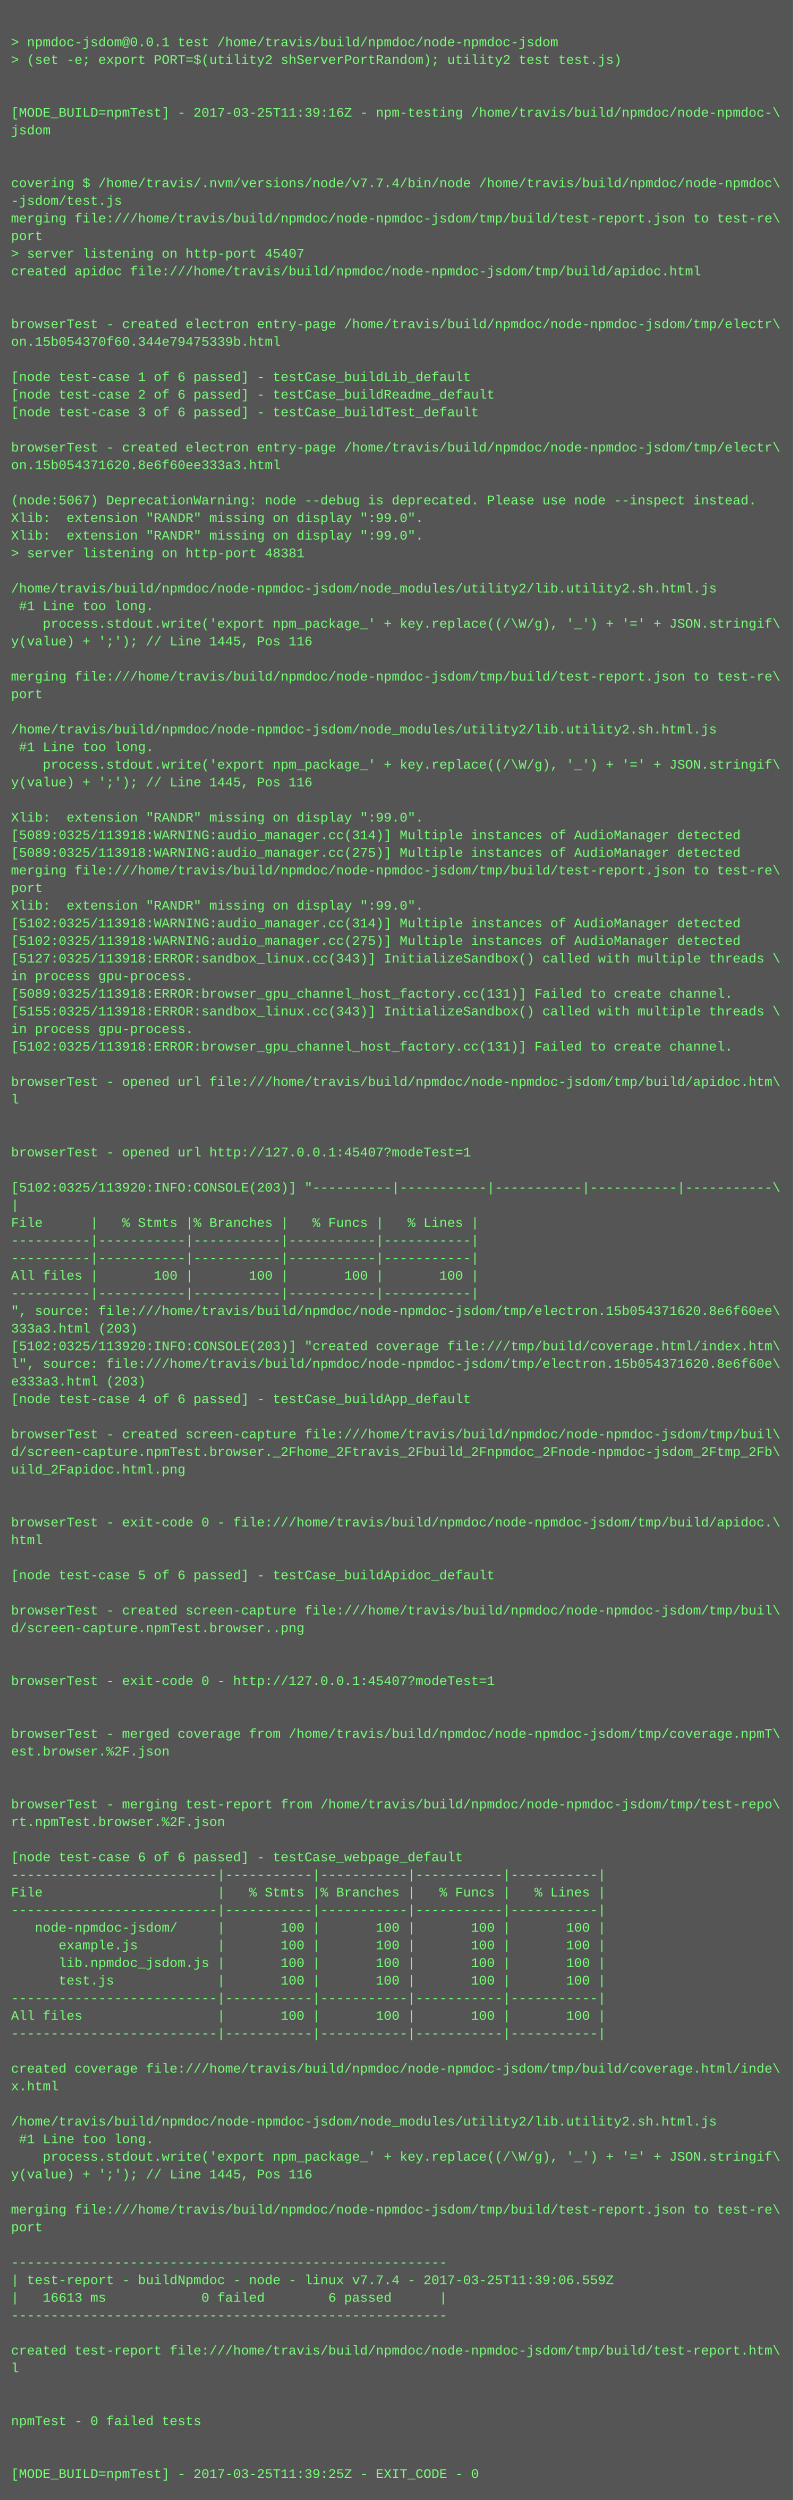
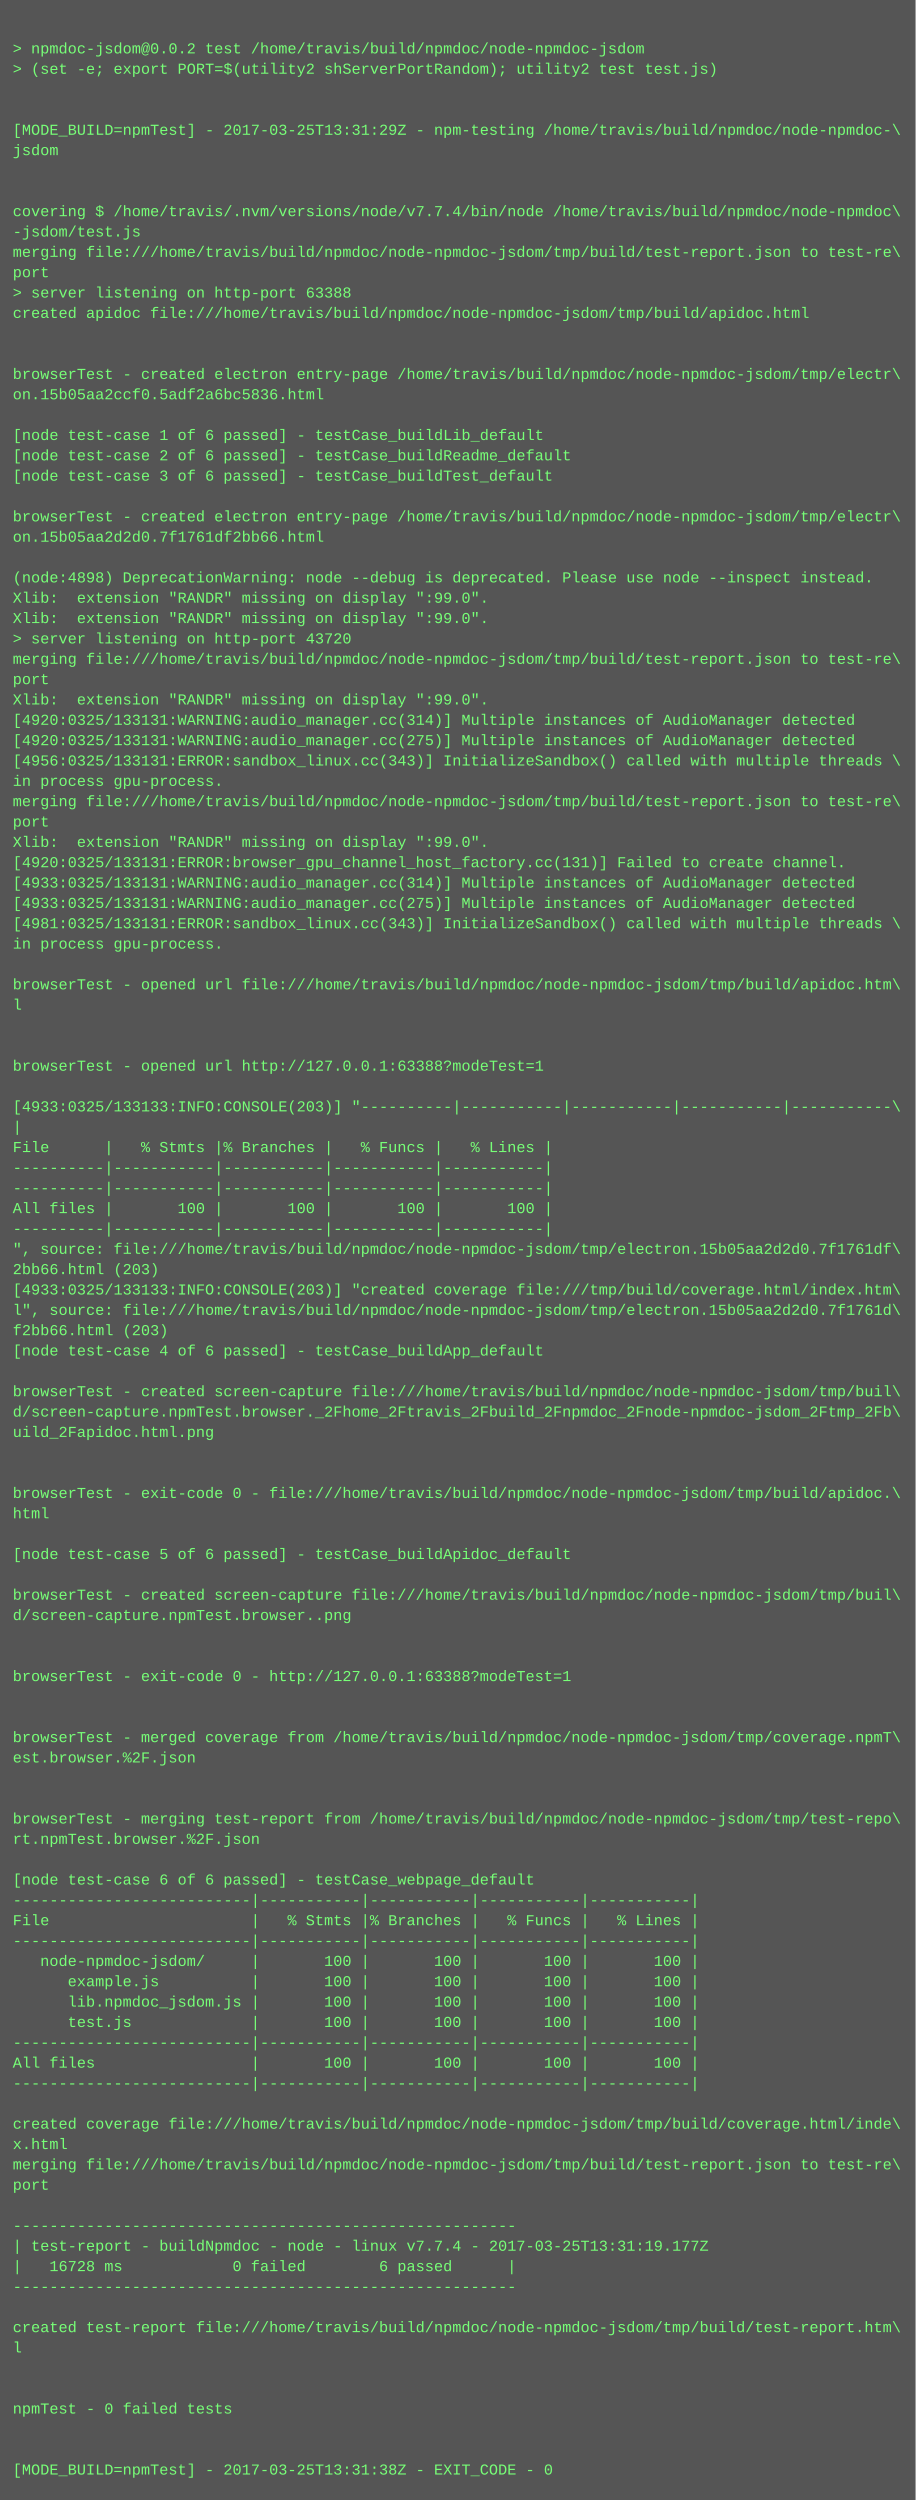
- <svg xmlns="http://www.w3.org/2000/svg" height="2270" width="720">
-   <rect height="2270" fill="#555" width="720" />
+ <svg xmlns="http://www.w3.org/2000/svg" height="1966" width="720">
+   <rect height="1966" fill="#555" width="720" />
  <text fill="#7f7" font-family="Courier New" font-size="12" xml:space="preserve">
    <tspan x="10" y="26" />
-     <tspan x="10" y="42">&gt; npmdoc-jsdom@0.0.1 test /home/travis/build/npmdoc/node-npmdoc-jsdom</tspan>
+     <tspan x="10" y="42">&gt; npmdoc-jsdom@0.0.2 test /home/travis/build/npmdoc/node-npmdoc-jsdom</tspan>
    <tspan x="10" y="58">&gt; (set -e; export PORT=$(utility2 shServerPortRandom); utility2 test test.js)</tspan>
    <tspan x="10" y="74" />
    <tspan x="10" y="90" />
-     <tspan x="10" y="106">[MODE_BUILD=npmTest] - 2017-03-25T11:39:16Z - npm-testing /home/travis/build/npmdoc/node-npmdoc-\</tspan>
+     <tspan x="10" y="106">[MODE_BUILD=npmTest] - 2017-03-25T13:31:29Z - npm-testing /home/travis/build/npmdoc/node-npmdoc-\</tspan>
    <tspan x="10" y="122">jsdom</tspan>
    <tspan x="10" y="138" />
    <tspan x="10" y="154" />
    <tspan x="10" y="170">covering $ /home/travis/.nvm/versions/node/v7.7.4/bin/node /home/travis/build/npmdoc/node-npmdoc\</tspan>
    <tspan x="10" y="186">-jsdom/test.js</tspan>
    <tspan x="10" y="202">merging file:///home/travis/build/npmdoc/node-npmdoc-jsdom/tmp/build/test-report.json to test-re\</tspan>
    <tspan x="10" y="218">port</tspan>
-     <tspan x="10" y="234">&gt; server listening on http-port 45407</tspan>
+     <tspan x="10" y="234">&gt; server listening on http-port 63388</tspan>
    <tspan x="10" y="250">created apidoc file:///home/travis/build/npmdoc/node-npmdoc-jsdom/tmp/build/apidoc.html</tspan>
    <tspan x="10" y="266" />
    <tspan x="10" y="282" />
    <tspan x="10" y="298">browserTest - created electron entry-page /home/travis/build/npmdoc/node-npmdoc-jsdom/tmp/electr\</tspan>
-     <tspan x="10" y="314">on.15b054370f60.344e79475339b.html</tspan>
+     <tspan x="10" y="314">on.15b05aa2ccf0.5adf2a6bc5836.html</tspan>
    <tspan x="10" y="330" />
    <tspan x="10" y="346">[node test-case 1 of 6 passed] - testCase_buildLib_default</tspan>
    <tspan x="10" y="362">[node test-case 2 of 6 passed] - testCase_buildReadme_default</tspan>
    <tspan x="10" y="378">[node test-case 3 of 6 passed] - testCase_buildTest_default</tspan>
    <tspan x="10" y="394" />
    <tspan x="10" y="410">browserTest - created electron entry-page /home/travis/build/npmdoc/node-npmdoc-jsdom/tmp/electr\</tspan>
-     <tspan x="10" y="426">on.15b054371620.8e6f60ee333a3.html</tspan>
+     <tspan x="10" y="426">on.15b05aa2d2d0.7f1761df2bb66.html</tspan>
    <tspan x="10" y="442" />
-     <tspan x="10" y="458">(node:5067) DeprecationWarning: node --debug is deprecated. Please use node --inspect instead.</tspan>
+     <tspan x="10" y="458">(node:4898) DeprecationWarning: node --debug is deprecated. Please use node --inspect instead.</tspan>
    <tspan x="10" y="474">Xlib:  extension "RANDR" missing on display ":99.0".</tspan>
    <tspan x="10" y="490">Xlib:  extension "RANDR" missing on display ":99.0".</tspan>
-     <tspan x="10" y="506">&gt; server listening on http-port 48381</tspan>
-     <tspan x="10" y="522" />
-     <tspan x="10" y="538">/home/travis/build/npmdoc/node-npmdoc-jsdom/node_modules/utility2/lib.utility2.sh.html.js</tspan>
-     <tspan x="10" y="554"> #1 Line too long.</tspan>
-     <tspan x="10" y="570">    process.stdout.write('export npm_package_' + key.replace((/\W/g), '_') + '=' + JSON.stringif\</tspan>
-     <tspan x="10" y="586">y(value) + ';'); // Line 1445, Pos 116</tspan>
-     <tspan x="10" y="602" />
-     <tspan x="10" y="618">merging file:///home/travis/build/npmdoc/node-npmdoc-jsdom/tmp/build/test-report.json to test-re\</tspan>
-     <tspan x="10" y="634">port</tspan>
-     <tspan x="10" y="650" />
-     <tspan x="10" y="666">/home/travis/build/npmdoc/node-npmdoc-jsdom/node_modules/utility2/lib.utility2.sh.html.js</tspan>
-     <tspan x="10" y="682"> #1 Line too long.</tspan>
-     <tspan x="10" y="698">    process.stdout.write('export npm_package_' + key.replace((/\W/g), '_') + '=' + JSON.stringif\</tspan>
-     <tspan x="10" y="714">y(value) + ';'); // Line 1445, Pos 116</tspan>
-     <tspan x="10" y="730" />
-     <tspan x="10" y="746">Xlib:  extension "RANDR" missing on display ":99.0".</tspan>
-     <tspan x="10" y="762">[5089:0325/113918:WARNING:audio_manager.cc(314)] Multiple instances of AudioManager detected</tspan>
-     <tspan x="10" y="778">[5089:0325/113918:WARNING:audio_manager.cc(275)] Multiple instances of AudioManager detected</tspan>
-     <tspan x="10" y="794">merging file:///home/travis/build/npmdoc/node-npmdoc-jsdom/tmp/build/test-report.json to test-re\</tspan>
-     <tspan x="10" y="810">port</tspan>
-     <tspan x="10" y="826">Xlib:  extension "RANDR" missing on display ":99.0".</tspan>
-     <tspan x="10" y="842">[5102:0325/113918:WARNING:audio_manager.cc(314)] Multiple instances of AudioManager detected</tspan>
-     <tspan x="10" y="858">[5102:0325/113918:WARNING:audio_manager.cc(275)] Multiple instances of AudioManager detected</tspan>
-     <tspan x="10" y="874">[5127:0325/113918:ERROR:sandbox_linux.cc(343)] InitializeSandbox() called with multiple threads \</tspan>
-     <tspan x="10" y="890">in process gpu-process. </tspan>
-     <tspan x="10" y="906">[5089:0325/113918:ERROR:browser_gpu_channel_host_factory.cc(131)] Failed to create channel.</tspan>
-     <tspan x="10" y="922">[5155:0325/113918:ERROR:sandbox_linux.cc(343)] InitializeSandbox() called with multiple threads \</tspan>
-     <tspan x="10" y="938">in process gpu-process. </tspan>
-     <tspan x="10" y="954">[5102:0325/113918:ERROR:browser_gpu_channel_host_factory.cc(131)] Failed to create channel.</tspan>
-     <tspan x="10" y="970" />
-     <tspan x="10" y="986">browserTest - opened url file:///home/travis/build/npmdoc/node-npmdoc-jsdom/tmp/build/apidoc.htm\</tspan>
-     <tspan x="10" y="1002">l</tspan>
-     <tspan x="10" y="1018" />
-     <tspan x="10" y="1034" />
-     <tspan x="10" y="1050">browserTest - opened url http://127.0.0.1:45407?modeTest=1</tspan>
-     <tspan x="10" y="1066" />
-     <tspan x="10" y="1082">[5102:0325/113920:INFO:CONSOLE(203)] "----------|-----------|-----------|-----------|-----------\</tspan>
-     <tspan x="10" y="1098">|</tspan>
-     <tspan x="10" y="1114">File      |   % Stmts |% Branches |   % Funcs |   % Lines |</tspan>
-     <tspan x="10" y="1130">----------|-----------|-----------|-----------|-----------|</tspan>
-     <tspan x="10" y="1146">----------|-----------|-----------|-----------|-----------|</tspan>
-     <tspan x="10" y="1162">All files |       100 |       100 |       100 |       100 |</tspan>
-     <tspan x="10" y="1178">----------|-----------|-----------|-----------|-----------|</tspan>
-     <tspan x="10" y="1194">", source: file:///home/travis/build/npmdoc/node-npmdoc-jsdom/tmp/electron.15b054371620.8e6f60ee\</tspan>
-     <tspan x="10" y="1210">333a3.html (203)</tspan>
-     <tspan x="10" y="1226">[5102:0325/113920:INFO:CONSOLE(203)] "created coverage file:///tmp/build/coverage.html/index.htm\</tspan>
-     <tspan x="10" y="1242">l", source: file:///home/travis/build/npmdoc/node-npmdoc-jsdom/tmp/electron.15b054371620.8e6f60e\</tspan>
-     <tspan x="10" y="1258">e333a3.html (203)</tspan>
-     <tspan x="10" y="1274">[node test-case 4 of 6 passed] - testCase_buildApp_default</tspan>
+     <tspan x="10" y="506">&gt; server listening on http-port 43720</tspan>
+     <tspan x="10" y="522">merging file:///home/travis/build/npmdoc/node-npmdoc-jsdom/tmp/build/test-report.json to test-re\</tspan>
+     <tspan x="10" y="538">port</tspan>
+     <tspan x="10" y="554">Xlib:  extension "RANDR" missing on display ":99.0".</tspan>
+     <tspan x="10" y="570">[4920:0325/133131:WARNING:audio_manager.cc(314)] Multiple instances of AudioManager detected</tspan>
+     <tspan x="10" y="586">[4920:0325/133131:WARNING:audio_manager.cc(275)] Multiple instances of AudioManager detected</tspan>
+     <tspan x="10" y="602">[4956:0325/133131:ERROR:sandbox_linux.cc(343)] InitializeSandbox() called with multiple threads \</tspan>
+     <tspan x="10" y="618">in process gpu-process. </tspan>
+     <tspan x="10" y="634">merging file:///home/travis/build/npmdoc/node-npmdoc-jsdom/tmp/build/test-report.json to test-re\</tspan>
+     <tspan x="10" y="650">port</tspan>
+     <tspan x="10" y="666">Xlib:  extension "RANDR" missing on display ":99.0".</tspan>
+     <tspan x="10" y="682">[4920:0325/133131:ERROR:browser_gpu_channel_host_factory.cc(131)] Failed to create channel.</tspan>
+     <tspan x="10" y="698">[4933:0325/133131:WARNING:audio_manager.cc(314)] Multiple instances of AudioManager detected</tspan>
+     <tspan x="10" y="714">[4933:0325/133131:WARNING:audio_manager.cc(275)] Multiple instances of AudioManager detected</tspan>
+     <tspan x="10" y="730">[4981:0325/133131:ERROR:sandbox_linux.cc(343)] InitializeSandbox() called with multiple threads \</tspan>
+     <tspan x="10" y="746">in process gpu-process. </tspan>
+     <tspan x="10" y="762" />
+     <tspan x="10" y="778">browserTest - opened url file:///home/travis/build/npmdoc/node-npmdoc-jsdom/tmp/build/apidoc.htm\</tspan>
+     <tspan x="10" y="794">l</tspan>
+     <tspan x="10" y="810" />
+     <tspan x="10" y="826" />
+     <tspan x="10" y="842">browserTest - opened url http://127.0.0.1:63388?modeTest=1</tspan>
+     <tspan x="10" y="858" />
+     <tspan x="10" y="874">[4933:0325/133133:INFO:CONSOLE(203)] "----------|-----------|-----------|-----------|-----------\</tspan>
+     <tspan x="10" y="890">|</tspan>
+     <tspan x="10" y="906">File      |   % Stmts |% Branches |   % Funcs |   % Lines |</tspan>
+     <tspan x="10" y="922">----------|-----------|-----------|-----------|-----------|</tspan>
+     <tspan x="10" y="938">----------|-----------|-----------|-----------|-----------|</tspan>
+     <tspan x="10" y="954">All files |       100 |       100 |       100 |       100 |</tspan>
+     <tspan x="10" y="970">----------|-----------|-----------|-----------|-----------|</tspan>
+     <tspan x="10" y="986">", source: file:///home/travis/build/npmdoc/node-npmdoc-jsdom/tmp/electron.15b05aa2d2d0.7f1761df\</tspan>
+     <tspan x="10" y="1002">2bb66.html (203)</tspan>
+     <tspan x="10" y="1018">[4933:0325/133133:INFO:CONSOLE(203)] "created coverage file:///tmp/build/coverage.html/index.htm\</tspan>
+     <tspan x="10" y="1034">l", source: file:///home/travis/build/npmdoc/node-npmdoc-jsdom/tmp/electron.15b05aa2d2d0.7f1761d\</tspan>
+     <tspan x="10" y="1050">f2bb66.html (203)</tspan>
+     <tspan x="10" y="1066">[node test-case 4 of 6 passed] - testCase_buildApp_default</tspan>
+     <tspan x="10" y="1082" />
+     <tspan x="10" y="1098">browserTest - created screen-capture file:///home/travis/build/npmdoc/node-npmdoc-jsdom/tmp/buil\</tspan>
+     <tspan x="10" y="1114">d/screen-capture.npmTest.browser._2Fhome_2Ftravis_2Fbuild_2Fnpmdoc_2Fnode-npmdoc-jsdom_2Ftmp_2Fb\</tspan>
+     <tspan x="10" y="1130">uild_2Fapidoc.html.png</tspan>
+     <tspan x="10" y="1146" />
+     <tspan x="10" y="1162" />
+     <tspan x="10" y="1178">browserTest - exit-code 0 - file:///home/travis/build/npmdoc/node-npmdoc-jsdom/tmp/build/apidoc.\</tspan>
+     <tspan x="10" y="1194">html</tspan>
+     <tspan x="10" y="1210" />
+     <tspan x="10" y="1226">[node test-case 5 of 6 passed] - testCase_buildApidoc_default</tspan>
+     <tspan x="10" y="1242" />
+     <tspan x="10" y="1258">browserTest - created screen-capture file:///home/travis/build/npmdoc/node-npmdoc-jsdom/tmp/buil\</tspan>
+     <tspan x="10" y="1274">d/screen-capture.npmTest.browser..png</tspan>
    <tspan x="10" y="1290" />
-     <tspan x="10" y="1306">browserTest - created screen-capture file:///home/travis/build/npmdoc/node-npmdoc-jsdom/tmp/buil\</tspan>
-     <tspan x="10" y="1322">d/screen-capture.npmTest.browser._2Fhome_2Ftravis_2Fbuild_2Fnpmdoc_2Fnode-npmdoc-jsdom_2Ftmp_2Fb\</tspan>
-     <tspan x="10" y="1338">uild_2Fapidoc.html.png</tspan>
+     <tspan x="10" y="1306" />
+     <tspan x="10" y="1322">browserTest - exit-code 0 - http://127.0.0.1:63388?modeTest=1</tspan>
+     <tspan x="10" y="1338" />
    <tspan x="10" y="1354" />
-     <tspan x="10" y="1370" />
-     <tspan x="10" y="1386">browserTest - exit-code 0 - file:///home/travis/build/npmdoc/node-npmdoc-jsdom/tmp/build/apidoc.\</tspan>
-     <tspan x="10" y="1402">html</tspan>
+     <tspan x="10" y="1370">browserTest - merged coverage from /home/travis/build/npmdoc/node-npmdoc-jsdom/tmp/coverage.npmT\</tspan>
+     <tspan x="10" y="1386">est.browser.%2F.json</tspan>
+     <tspan x="10" y="1402" />
    <tspan x="10" y="1418" />
-     <tspan x="10" y="1434">[node test-case 5 of 6 passed] - testCase_buildApidoc_default</tspan>
-     <tspan x="10" y="1450" />
-     <tspan x="10" y="1466">browserTest - created screen-capture file:///home/travis/build/npmdoc/node-npmdoc-jsdom/tmp/buil\</tspan>
-     <tspan x="10" y="1482">d/screen-capture.npmTest.browser..png</tspan>
-     <tspan x="10" y="1498" />
-     <tspan x="10" y="1514" />
-     <tspan x="10" y="1530">browserTest - exit-code 0 - http://127.0.0.1:45407?modeTest=1</tspan>
-     <tspan x="10" y="1546" />
-     <tspan x="10" y="1562" />
-     <tspan x="10" y="1578">browserTest - merged coverage from /home/travis/build/npmdoc/node-npmdoc-jsdom/tmp/coverage.npmT\</tspan>
-     <tspan x="10" y="1594">est.browser.%2F.json</tspan>
-     <tspan x="10" y="1610" />
-     <tspan x="10" y="1626" />
-     <tspan x="10" y="1642">browserTest - merging test-report from /home/travis/build/npmdoc/node-npmdoc-jsdom/tmp/test-repo\</tspan>
-     <tspan x="10" y="1658">rt.npmTest.browser.%2F.json</tspan>
-     <tspan x="10" y="1674" />
-     <tspan x="10" y="1690">[node test-case 6 of 6 passed] - testCase_webpage_default</tspan>
-     <tspan x="10" y="1706">--------------------------|-----------|-----------|-----------|-----------|</tspan>
-     <tspan x="10" y="1722">File                      |   % Stmts |% Branches |   % Funcs |   % Lines |</tspan>
-     <tspan x="10" y="1738">--------------------------|-----------|-----------|-----------|-----------|</tspan>
-     <tspan x="10" y="1754">   node-npmdoc-jsdom/     |       100 |       100 |       100 |       100 |</tspan>
-     <tspan x="10" y="1770">      example.js          |       100 |       100 |       100 |       100 |</tspan>
-     <tspan x="10" y="1786">      lib.npmdoc_jsdom.js |       100 |       100 |       100 |       100 |</tspan>
-     <tspan x="10" y="1802">      test.js             |       100 |       100 |       100 |       100 |</tspan>
-     <tspan x="10" y="1818">--------------------------|-----------|-----------|-----------|-----------|</tspan>
-     <tspan x="10" y="1834">All files                 |       100 |       100 |       100 |       100 |</tspan>
-     <tspan x="10" y="1850">--------------------------|-----------|-----------|-----------|-----------|</tspan>
+     <tspan x="10" y="1434">browserTest - merging test-report from /home/travis/build/npmdoc/node-npmdoc-jsdom/tmp/test-repo\</tspan>
+     <tspan x="10" y="1450">rt.npmTest.browser.%2F.json</tspan>
+     <tspan x="10" y="1466" />
+     <tspan x="10" y="1482">[node test-case 6 of 6 passed] - testCase_webpage_default</tspan>
+     <tspan x="10" y="1498">--------------------------|-----------|-----------|-----------|-----------|</tspan>
+     <tspan x="10" y="1514">File                      |   % Stmts |% Branches |   % Funcs |   % Lines |</tspan>
+     <tspan x="10" y="1530">--------------------------|-----------|-----------|-----------|-----------|</tspan>
+     <tspan x="10" y="1546">   node-npmdoc-jsdom/     |       100 |       100 |       100 |       100 |</tspan>
+     <tspan x="10" y="1562">      example.js          |       100 |       100 |       100 |       100 |</tspan>
+     <tspan x="10" y="1578">      lib.npmdoc_jsdom.js |       100 |       100 |       100 |       100 |</tspan>
+     <tspan x="10" y="1594">      test.js             |       100 |       100 |       100 |       100 |</tspan>
+     <tspan x="10" y="1610">--------------------------|-----------|-----------|-----------|-----------|</tspan>
+     <tspan x="10" y="1626">All files                 |       100 |       100 |       100 |       100 |</tspan>
+     <tspan x="10" y="1642">--------------------------|-----------|-----------|-----------|-----------|</tspan>
+     <tspan x="10" y="1658" />
+     <tspan x="10" y="1674">created coverage file:///home/travis/build/npmdoc/node-npmdoc-jsdom/tmp/build/coverage.html/inde\</tspan>
+     <tspan x="10" y="1690">x.html</tspan>
+     <tspan x="10" y="1706">merging file:///home/travis/build/npmdoc/node-npmdoc-jsdom/tmp/build/test-report.json to test-re\</tspan>
+     <tspan x="10" y="1722">port</tspan>
+     <tspan x="10" y="1738" />
+     <tspan x="10" y="1754">-------------------------------------------------------</tspan>
+     <tspan x="10" y="1770">| test-report - buildNpmdoc - node - linux v7.7.4 - 2017-03-25T13:31:19.177Z</tspan>
+     <tspan x="10" y="1786">|   16728 ms            0 failed        6 passed      |</tspan>
+     <tspan x="10" y="1802">-------------------------------------------------------</tspan>
+     <tspan x="10" y="1818" />
+     <tspan x="10" y="1834">created test-report file:///home/travis/build/npmdoc/node-npmdoc-jsdom/tmp/build/test-report.htm\</tspan>
+     <tspan x="10" y="1850">l</tspan>
    <tspan x="10" y="1866" />
-     <tspan x="10" y="1882">created coverage file:///home/travis/build/npmdoc/node-npmdoc-jsdom/tmp/build/coverage.html/inde\</tspan>
-     <tspan x="10" y="1898">x.html</tspan>
+     <tspan x="10" y="1882" />
+     <tspan x="10" y="1898">npmTest - 0 failed tests</tspan>
    <tspan x="10" y="1914" />
-     <tspan x="10" y="1930">/home/travis/build/npmdoc/node-npmdoc-jsdom/node_modules/utility2/lib.utility2.sh.html.js</tspan>
-     <tspan x="10" y="1946"> #1 Line too long.</tspan>
-     <tspan x="10" y="1962">    process.stdout.write('export npm_package_' + key.replace((/\W/g), '_') + '=' + JSON.stringif\</tspan>
-     <tspan x="10" y="1978">y(value) + ';'); // Line 1445, Pos 116</tspan>
-     <tspan x="10" y="1994" />
-     <tspan x="10" y="2010">merging file:///home/travis/build/npmdoc/node-npmdoc-jsdom/tmp/build/test-report.json to test-re\</tspan>
-     <tspan x="10" y="2026">port</tspan>
-     <tspan x="10" y="2042" />
-     <tspan x="10" y="2058">-------------------------------------------------------</tspan>
-     <tspan x="10" y="2074">| test-report - buildNpmdoc - node - linux v7.7.4 - 2017-03-25T11:39:06.559Z</tspan>
-     <tspan x="10" y="2090">|   16613 ms            0 failed        6 passed      |</tspan>
-     <tspan x="10" y="2106">-------------------------------------------------------</tspan>
-     <tspan x="10" y="2122" />
-     <tspan x="10" y="2138">created test-report file:///home/travis/build/npmdoc/node-npmdoc-jsdom/tmp/build/test-report.htm\</tspan>
-     <tspan x="10" y="2154">l</tspan>
-     <tspan x="10" y="2170" />
-     <tspan x="10" y="2186" />
-     <tspan x="10" y="2202">npmTest - 0 failed tests</tspan>
-     <tspan x="10" y="2218" />
-     <tspan x="10" y="2234" />
-     <tspan x="10" y="2250">[MODE_BUILD=npmTest] - 2017-03-25T11:39:25Z - EXIT_CODE - 0</tspan>
+     <tspan x="10" y="1930" />
+     <tspan x="10" y="1946">[MODE_BUILD=npmTest] - 2017-03-25T13:31:38Z - EXIT_CODE - 0</tspan>
  </text>
</svg>
